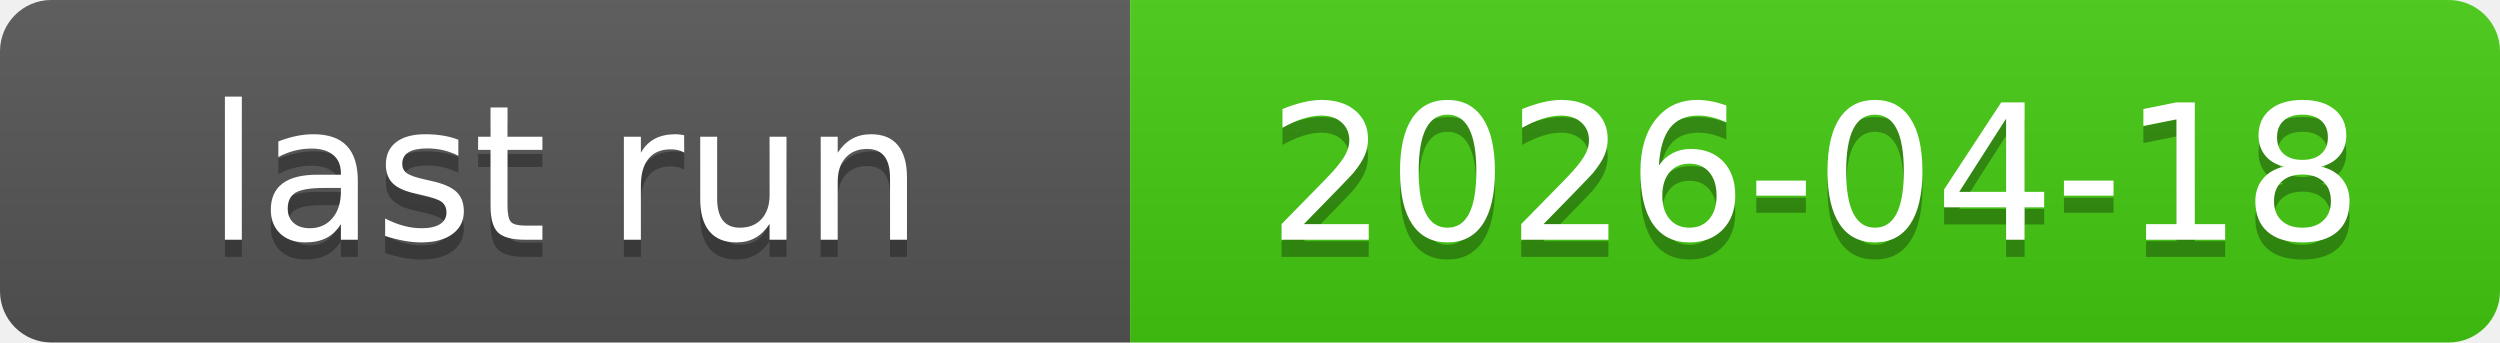
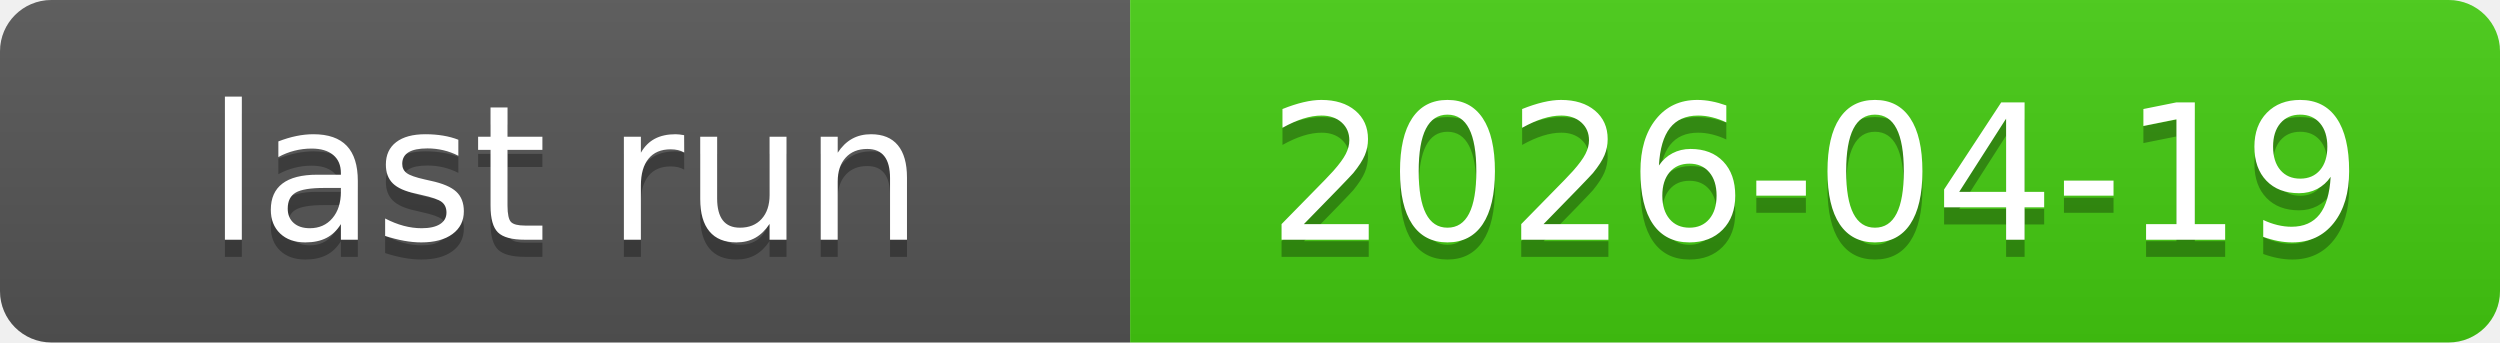
<svg xmlns="http://www.w3.org/2000/svg" xmlns:xlink="http://www.w3.org/1999/xlink" width="146" height="20" role="img">
-   <a target="_blank" xlink:href="https://github.com/symbolic-labs-pub/freedom-that-lasts/actions/runs/24596805165">
+   <a target="_blank" xlink:href="https://github.com/symbolic-labs-pub/freedom-that-lasts/actions/runs/24621163905">
    <linearGradient id="s" x2="0" y2="100%">
      <stop offset="0" stop-color="#bbb" stop-opacity=".1" />
      <stop offset="1" stop-opacity=".1" />
    </linearGradient>
    <clipPath id="r">
      <rect width="146" height="20" rx="3" fill="#fff" />
    </clipPath>
    <g clip-path="url(#r)">
      <rect width="66" height="20" fill="#555" />
      <rect x="66" width="80" height="20" fill="#4c1" />
      <rect width="146" height="20" fill="url(#s)" />
    </g>
    <g fill="#fff" text-anchor="middle" font-family="Verdana,Geneva,DejaVu Sans,sans-serif" text-rendering="geometricPrecision" font-size="110">
      <text aria-hidden="true" x="330.0" y="150" fill="#010101" fill-opacity=".3" transform="scale(.1)" textLength="560">last run</text>
      <text x="330.0" y="140" transform="scale(.1)" fill="#fff" textLength="560">last run</text>
-       <text aria-hidden="true" x="1060.0" y="150" fill="#010101" fill-opacity=".3" transform="scale(.1)" textLength="700">2026-04-18</text>
-       <text x="1060.0" y="140" transform="scale(.1)" fill="#fff" textLength="700">2026-04-18</text>
+       <text aria-hidden="true" x="1060.0" y="150" fill="#010101" fill-opacity=".3" transform="scale(.1)" textLength="700">2026-04-19</text>
+       <text x="1060.0" y="140" transform="scale(.1)" fill="#fff" textLength="700">2026-04-19</text>
    </g>
  </a>
</svg>
